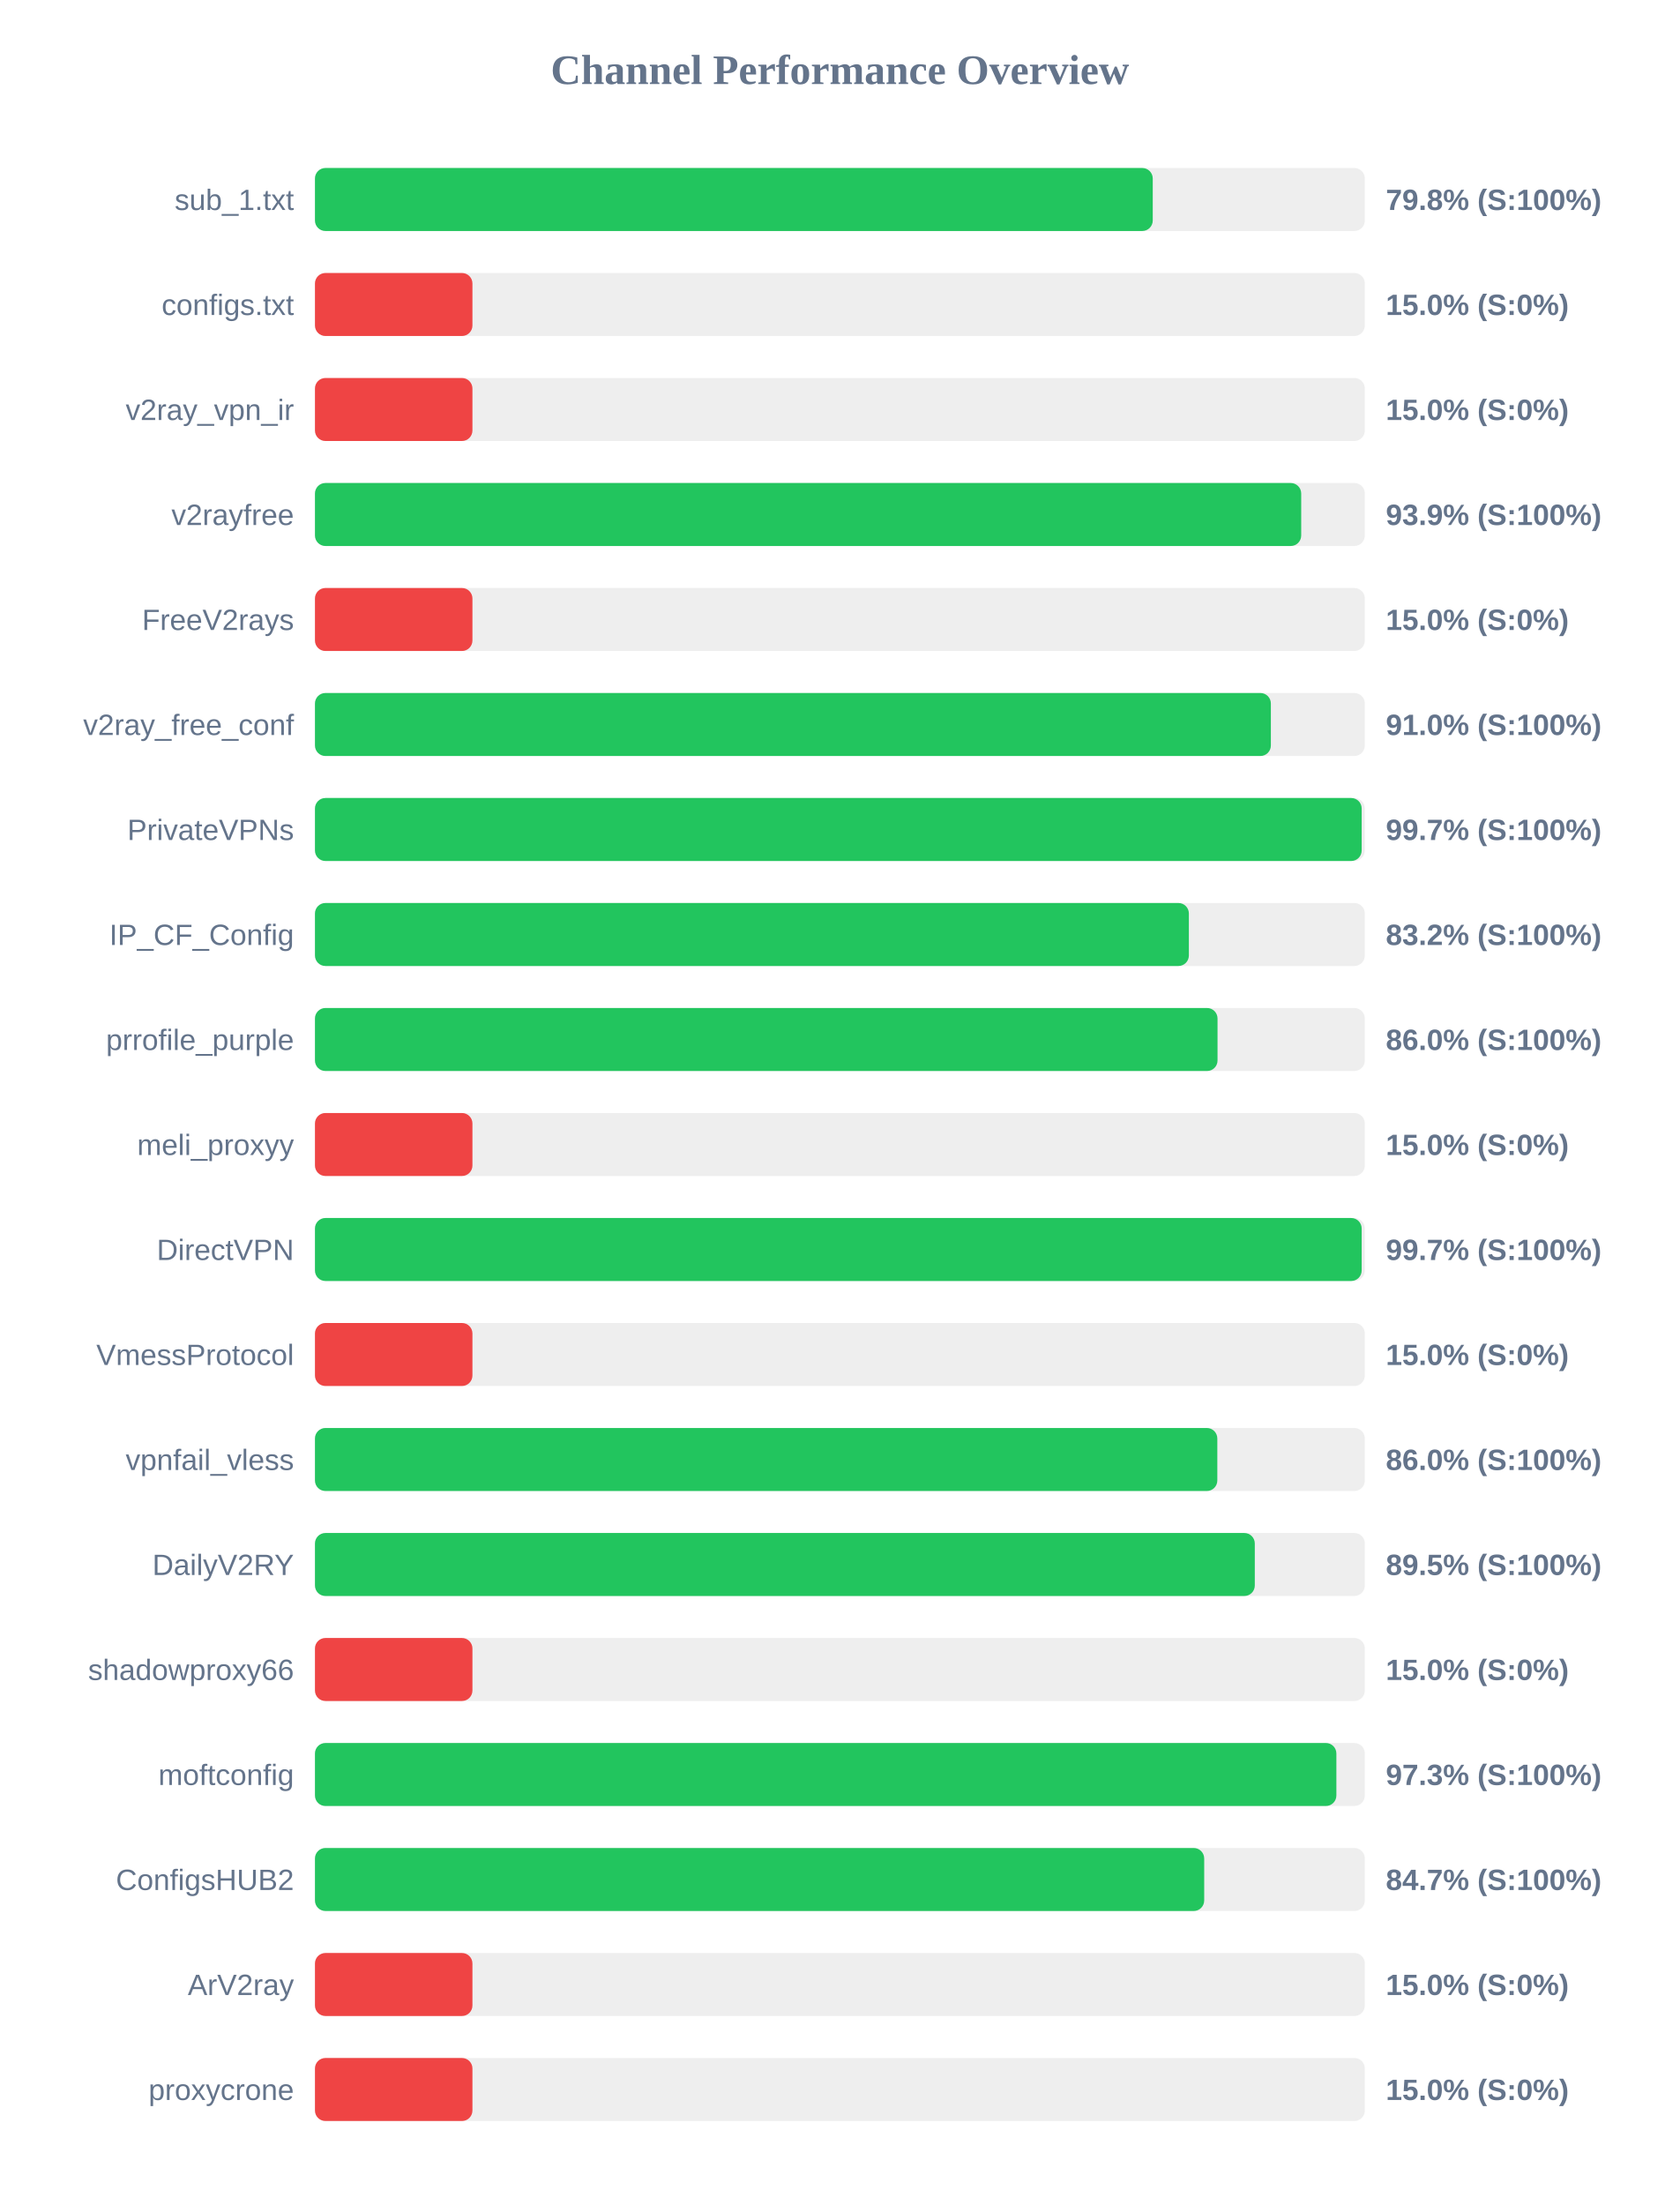
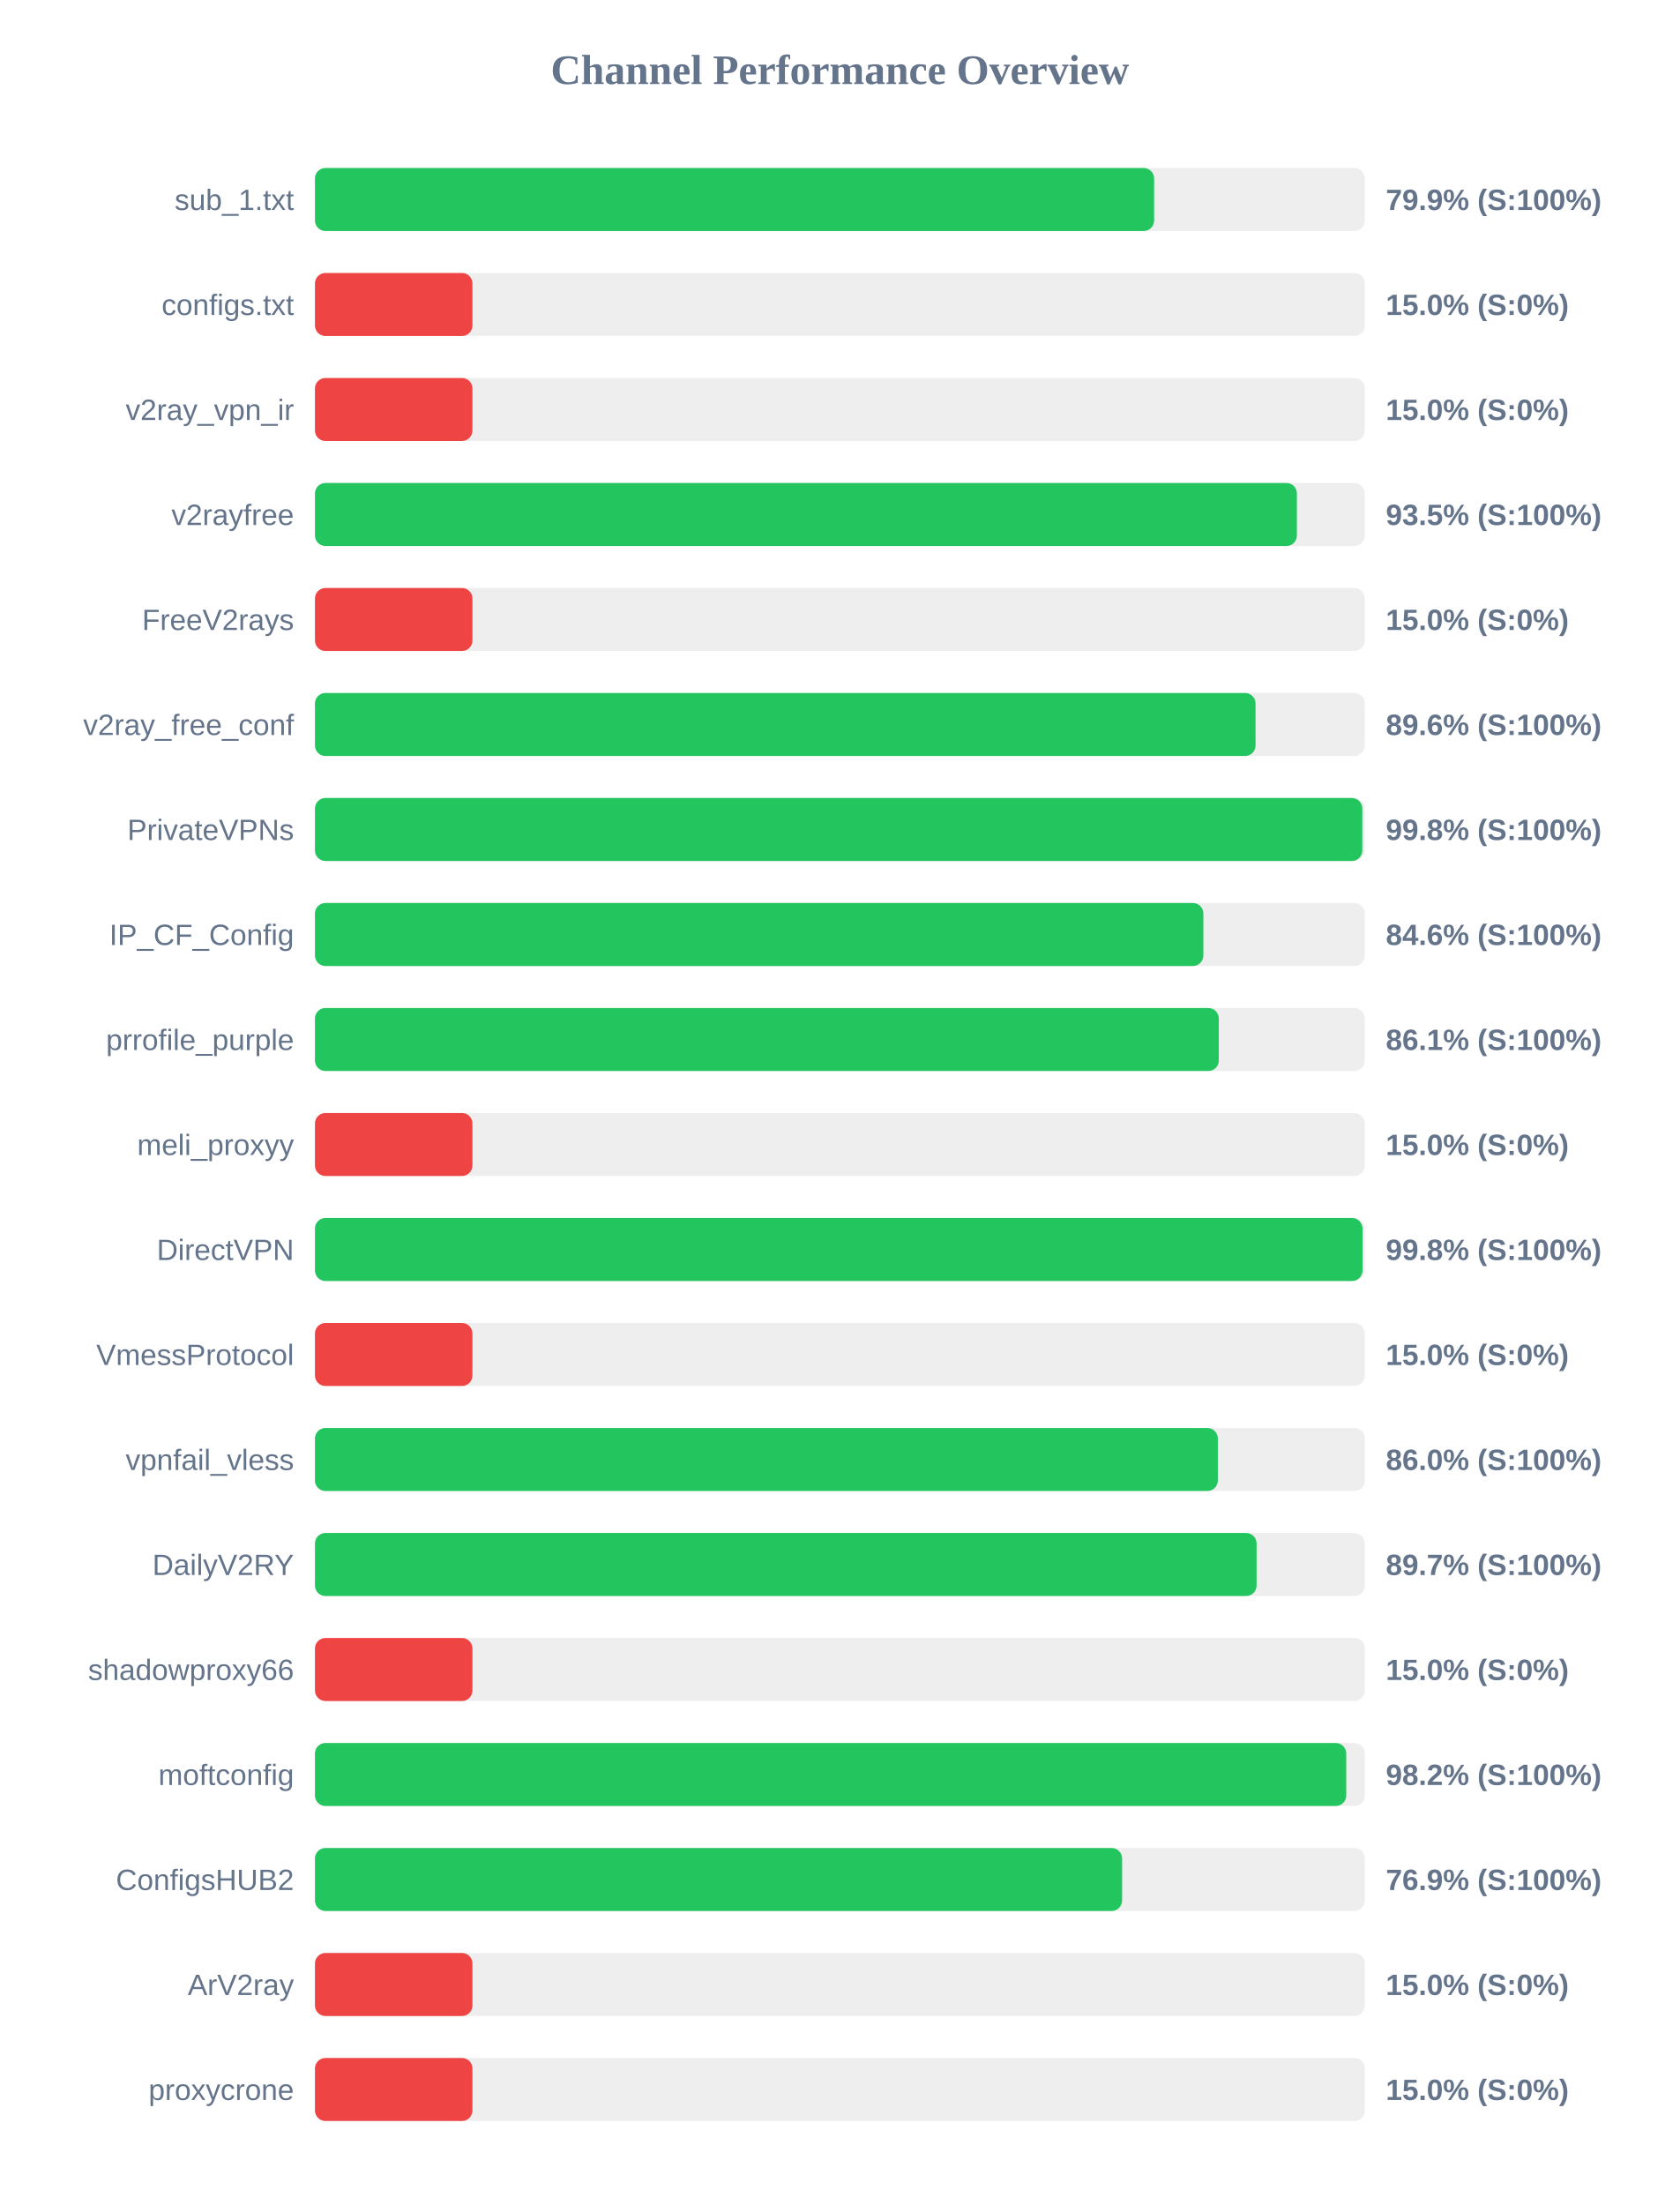
<svg xmlns="http://www.w3.org/2000/svg" width="800" height="1050" version="1.1">
  <style>
        .row { font: 14px Arial; fill: #64748b; }
        .score { font: bold 14px Arial; fill: #64748b; }
    </style>
  <text x="400" y="40" text-anchor="middle" font-size="20px" font-weight="bold" fill="#64748b">Channel Performance Overview</text>
  <rect x="150" y="80" width="500" height="30" fill="#eee" rx="5" />
-   <rect x="150" y="80" width="399.0" height="30" fill="#22c55e" rx="5" />
+   <rect x="150" y="80" width="399.65" height="30" fill="#22c55e" rx="5" />
  <text x="140" y="100" text-anchor="end" class="row">sub_1.txt</text>
-   <text x="660" y="100" text-anchor="start" class="score">79.8% (S:100%)</text>
+   <text x="660" y="100" text-anchor="start" class="score">79.9% (S:100%)</text>
  <rect x="150" y="130" width="500" height="30" fill="#eee" rx="5" />
  <rect x="150" y="130" width="75.0" height="30" fill="#ef4444" rx="5" />
  <text x="140" y="150" text-anchor="end" class="row">configs.txt</text>
  <text x="660" y="150" text-anchor="start" class="score">15.0% (S:0%)</text>
  <rect x="150" y="180" width="500" height="30" fill="#eee" rx="5" />
  <rect x="150" y="180" width="75.0" height="30" fill="#ef4444" rx="5" />
  <text x="140" y="200" text-anchor="end" class="row">v2ray_vpn_ir</text>
  <text x="660" y="200" text-anchor="start" class="score">15.0% (S:0%)</text>
  <rect x="150" y="230" width="500" height="30" fill="#eee" rx="5" />
-   <rect x="150" y="230" width="469.7" height="30" fill="#22c55e" rx="5" />
+   <rect x="150" y="230" width="467.65" height="30" fill="#22c55e" rx="5" />
  <text x="140" y="250" text-anchor="end" class="row">v2rayfree</text>
-   <text x="660" y="250" text-anchor="start" class="score">93.9% (S:100%)</text>
+   <text x="660" y="250" text-anchor="start" class="score">93.5% (S:100%)</text>
  <rect x="150" y="280" width="500" height="30" fill="#eee" rx="5" />
  <rect x="150" y="280" width="75.0" height="30" fill="#ef4444" rx="5" />
  <text x="140" y="300" text-anchor="end" class="row">FreeV2rays</text>
  <text x="660" y="300" text-anchor="start" class="score">15.0% (S:0%)</text>
  <rect x="150" y="330" width="500" height="30" fill="#eee" rx="5" />
-   <rect x="150" y="330" width="455.25" height="30" fill="#22c55e" rx="5" />
+   <rect x="150" y="330" width="447.95" height="30" fill="#22c55e" rx="5" />
  <text x="140" y="350" text-anchor="end" class="row">v2ray_free_conf</text>
-   <text x="660" y="350" text-anchor="start" class="score">91.0% (S:100%)</text>
+   <text x="660" y="350" text-anchor="start" class="score">89.6% (S:100%)</text>
  <rect x="150" y="380" width="500" height="30" fill="#eee" rx="5" />
-   <rect x="150" y="380" width="498.5" height="30" fill="#22c55e" rx="5" />
+   <rect x="150" y="380" width="498.8" height="30" fill="#22c55e" rx="5" />
  <text x="140" y="400" text-anchor="end" class="row">PrivateVPNs</text>
-   <text x="660" y="400" text-anchor="start" class="score">99.7% (S:100%)</text>
+   <text x="660" y="400" text-anchor="start" class="score">99.8% (S:100%)</text>
  <rect x="150" y="430" width="500" height="30" fill="#eee" rx="5" />
-   <rect x="150" y="430" width="416.2" height="30" fill="#22c55e" rx="5" />
+   <rect x="150" y="430" width="423.1" height="30" fill="#22c55e" rx="5" />
  <text x="140" y="450" text-anchor="end" class="row">IP_CF_Config</text>
-   <text x="660" y="450" text-anchor="start" class="score">83.2% (S:100%)</text>
+   <text x="660" y="450" text-anchor="start" class="score">84.6% (S:100%)</text>
  <rect x="150" y="480" width="500" height="30" fill="#eee" rx="5" />
-   <rect x="150" y="480" width="429.85" height="30" fill="#22c55e" rx="5" />
+   <rect x="150" y="480" width="430.45" height="30" fill="#22c55e" rx="5" />
  <text x="140" y="500" text-anchor="end" class="row">prrofile_purple</text>
-   <text x="660" y="500" text-anchor="start" class="score">86.0% (S:100%)</text>
+   <text x="660" y="500" text-anchor="start" class="score">86.1% (S:100%)</text>
  <rect x="150" y="530" width="500" height="30" fill="#eee" rx="5" />
  <rect x="150" y="530" width="75.0" height="30" fill="#ef4444" rx="5" />
  <text x="140" y="550" text-anchor="end" class="row">meli_proxyy</text>
  <text x="660" y="550" text-anchor="start" class="score">15.0% (S:0%)</text>
  <rect x="150" y="580" width="500" height="30" fill="#eee" rx="5" />
-   <rect x="150" y="580" width="498.5" height="30" fill="#22c55e" rx="5" />
+   <rect x="150" y="580" width="498.9" height="30" fill="#22c55e" rx="5" />
  <text x="140" y="600" text-anchor="end" class="row">DirectVPN</text>
-   <text x="660" y="600" text-anchor="start" class="score">99.7% (S:100%)</text>
+   <text x="660" y="600" text-anchor="start" class="score">99.8% (S:100%)</text>
  <rect x="150" y="630" width="500" height="30" fill="#eee" rx="5" />
  <rect x="150" y="630" width="75.0" height="30" fill="#ef4444" rx="5" />
  <text x="140" y="650" text-anchor="end" class="row">VmessProtocol</text>
  <text x="660" y="650" text-anchor="start" class="score">15.0% (S:0%)</text>
  <rect x="150" y="680" width="500" height="30" fill="#eee" rx="5" />
-   <rect x="150" y="680" width="429.75" height="30" fill="#22c55e" rx="5" />
+   <rect x="150" y="680" width="430.0" height="30" fill="#22c55e" rx="5" />
  <text x="140" y="700" text-anchor="end" class="row">vpnfail_vless</text>
  <text x="660" y="700" text-anchor="start" class="score">86.0% (S:100%)</text>
  <rect x="150" y="730" width="500" height="30" fill="#eee" rx="5" />
-   <rect x="150" y="730" width="447.6" height="30" fill="#22c55e" rx="5" />
+   <rect x="150" y="730" width="448.45" height="30" fill="#22c55e" rx="5" />
  <text x="140" y="750" text-anchor="end" class="row">DailyV2RY</text>
-   <text x="660" y="750" text-anchor="start" class="score">89.5% (S:100%)</text>
+   <text x="660" y="750" text-anchor="start" class="score">89.7% (S:100%)</text>
  <rect x="150" y="780" width="500" height="30" fill="#eee" rx="5" />
  <rect x="150" y="780" width="75.0" height="30" fill="#ef4444" rx="5" />
  <text x="140" y="800" text-anchor="end" class="row">shadowproxy66</text>
  <text x="660" y="800" text-anchor="start" class="score">15.0% (S:0%)</text>
  <rect x="150" y="830" width="500" height="30" fill="#eee" rx="5" />
-   <rect x="150" y="830" width="486.45" height="30" fill="#22c55e" rx="5" />
+   <rect x="150" y="830" width="491.15" height="30" fill="#22c55e" rx="5" />
  <text x="140" y="850" text-anchor="end" class="row">moftconfig</text>
-   <text x="660" y="850" text-anchor="start" class="score">97.3% (S:100%)</text>
+   <text x="660" y="850" text-anchor="start" class="score">98.2% (S:100%)</text>
  <rect x="150" y="880" width="500" height="30" fill="#eee" rx="5" />
-   <rect x="150" y="880" width="423.5" height="30" fill="#22c55e" rx="5" />
+   <rect x="150" y="880" width="384.4" height="30" fill="#22c55e" rx="5" />
  <text x="140" y="900" text-anchor="end" class="row">ConfigsHUB2</text>
-   <text x="660" y="900" text-anchor="start" class="score">84.7% (S:100%)</text>
+   <text x="660" y="900" text-anchor="start" class="score">76.9% (S:100%)</text>
  <rect x="150" y="930" width="500" height="30" fill="#eee" rx="5" />
  <rect x="150" y="930" width="75.0" height="30" fill="#ef4444" rx="5" />
  <text x="140" y="950" text-anchor="end" class="row">ArV2ray</text>
  <text x="660" y="950" text-anchor="start" class="score">15.0% (S:0%)</text>
  <rect x="150" y="980" width="500" height="30" fill="#eee" rx="5" />
  <rect x="150" y="980" width="75.0" height="30" fill="#ef4444" rx="5" />
  <text x="140" y="1000" text-anchor="end" class="row">proxycrone</text>
  <text x="660" y="1000" text-anchor="start" class="score">15.0% (S:0%)</text>
</svg>
